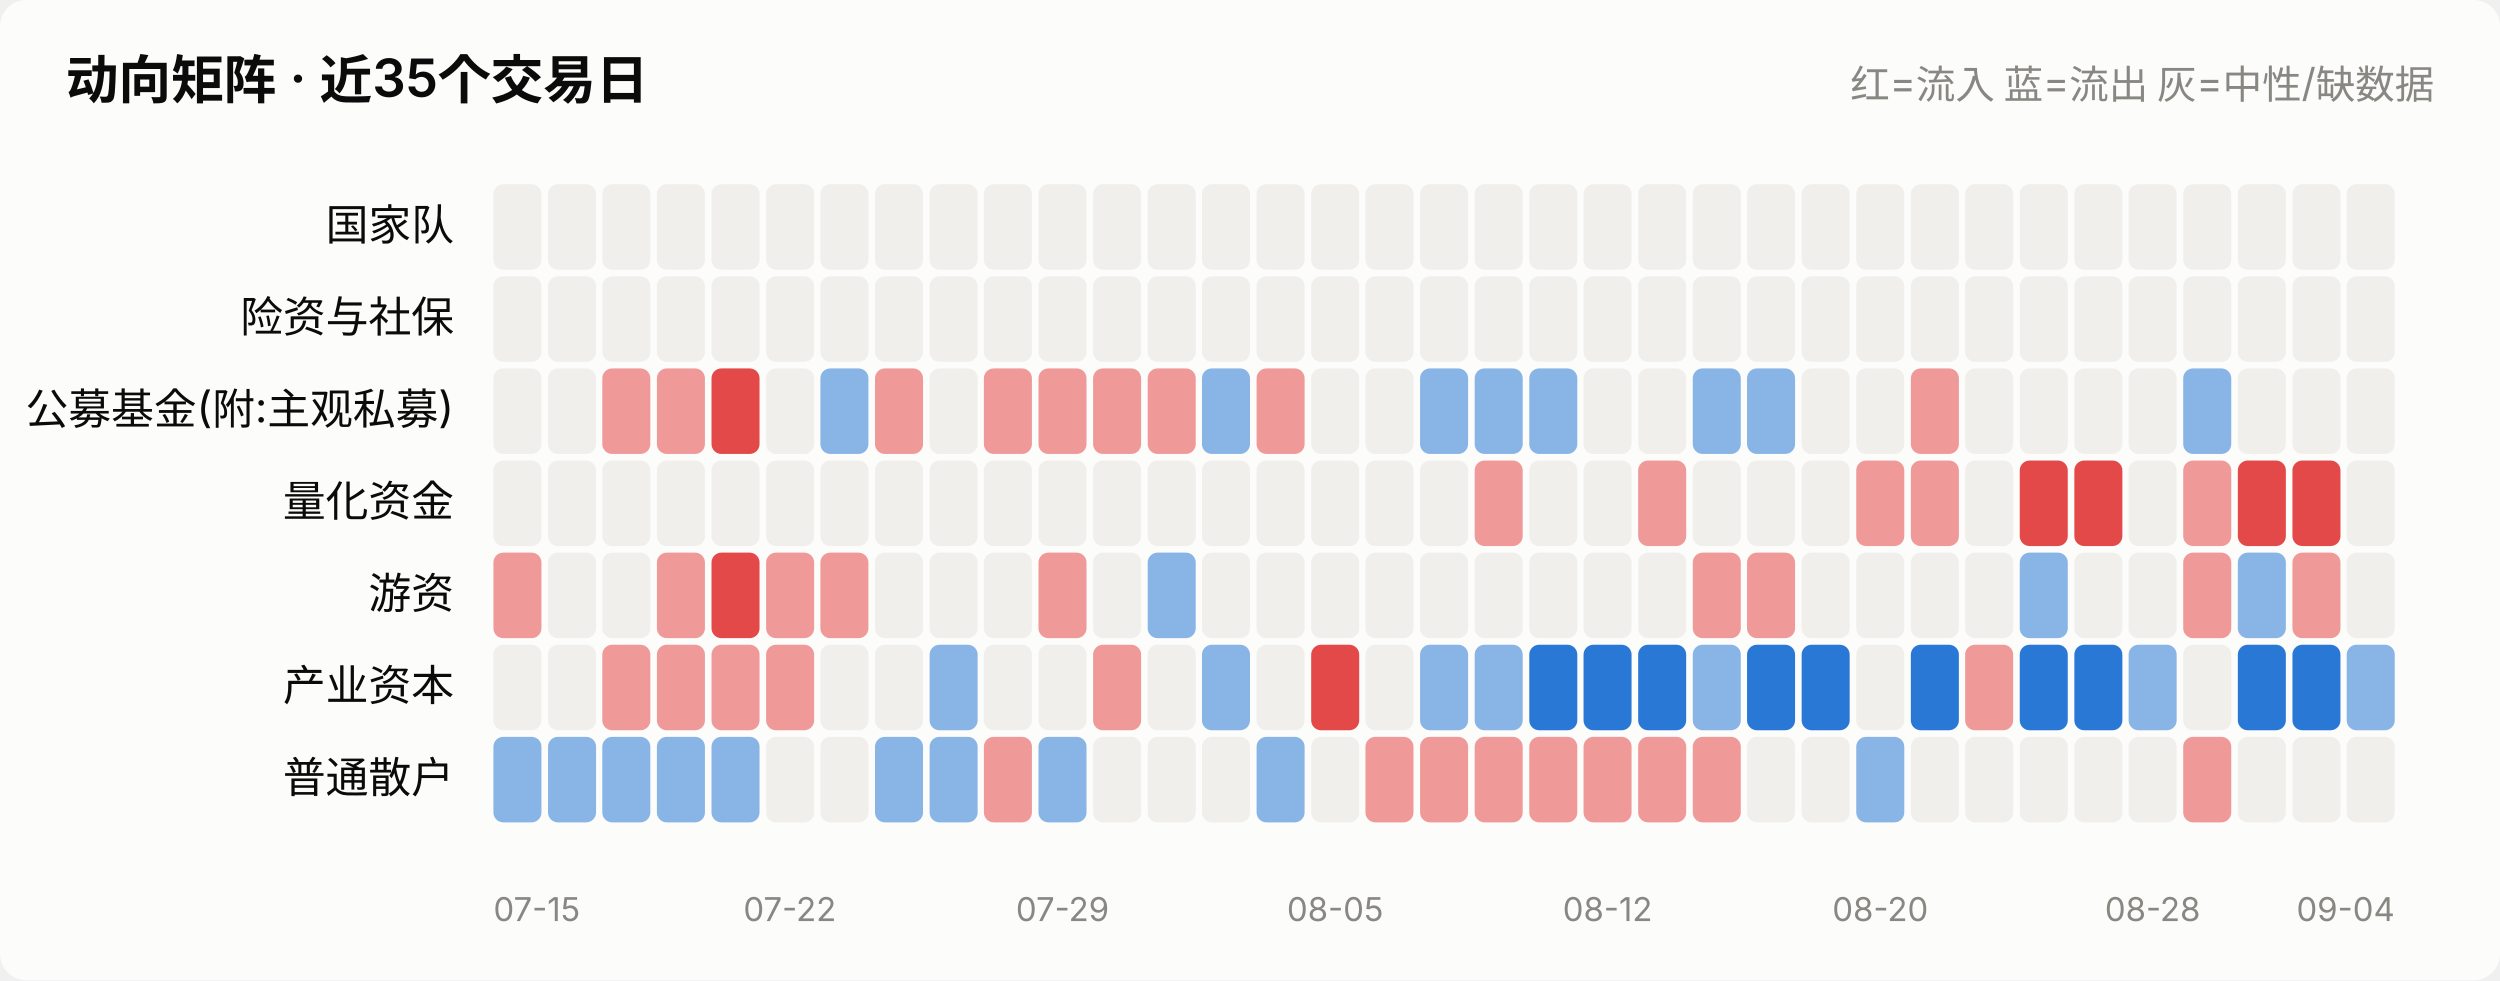
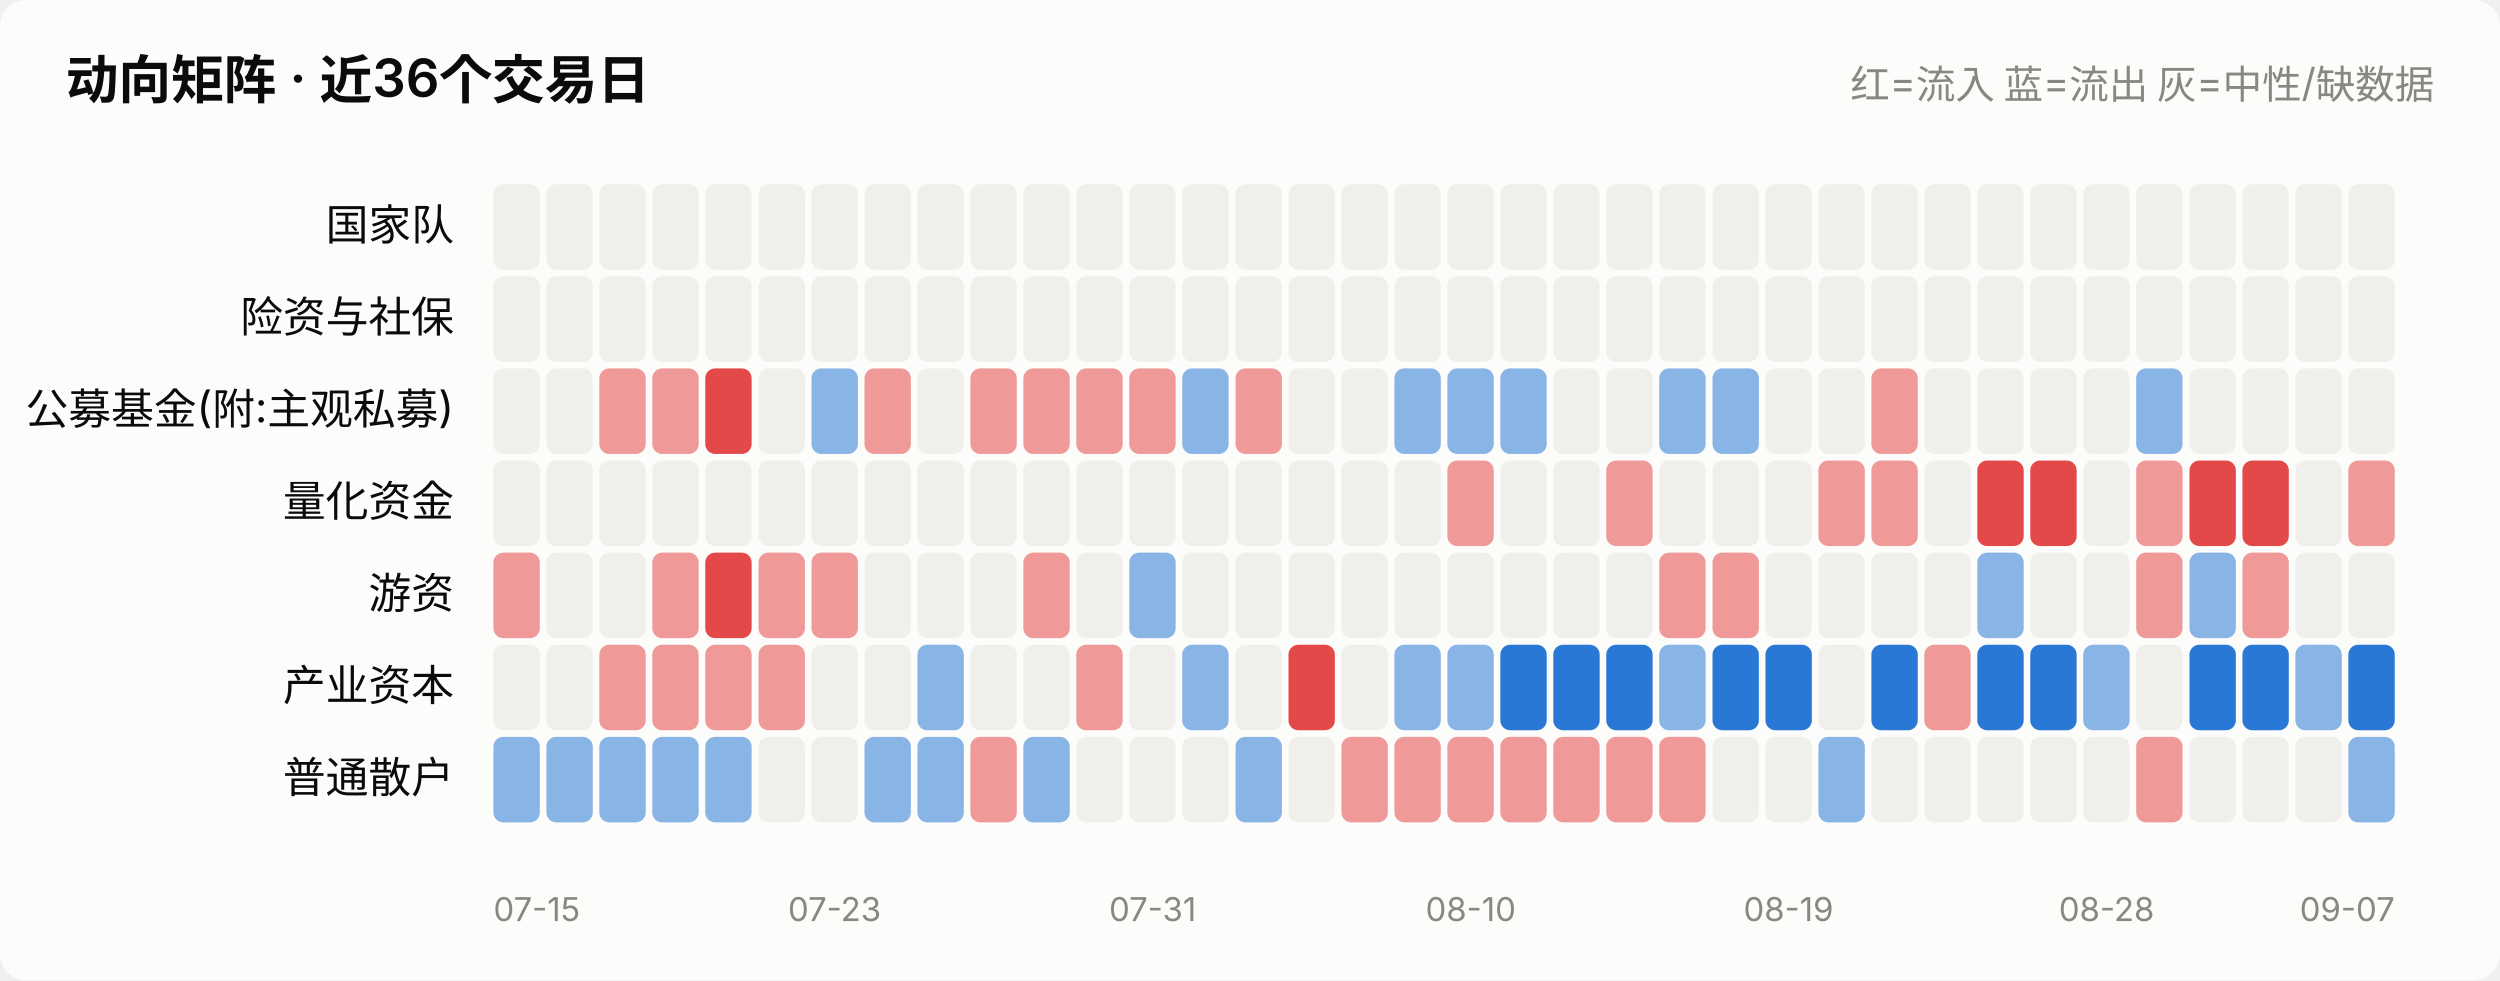
<svg xmlns="http://www.w3.org/2000/svg" viewBox="0 0 760 298" width="760" role="img">
  <style>
    text { font-family: system-ui, -apple-system, "Segoe UI", "PingFang SC",
           "Microsoft YaHei", sans-serif; fill: #0b0b0b; }
    .sec { fill: #52514e; } .mut { fill: #898781; }
    .grid { stroke: #e1e0d9; stroke-width: 1; }
    .axis { stroke: #c3c2b7; stroke-width: 1; }
    .inflow { fill: #e34948; } .outflow { fill: #2a78d6; }
    .neutral { fill: #f0efec; }
    .line { stroke: #2a78d6; stroke-width: 2; fill: none;
            stroke-linejoin: round; stroke-linecap: round; }
    .dot { fill: #2a78d6; stroke: #fcfcfb; stroke-width: 2; }
    .surface { fill: #fcfcfb; }
    @media (prefers-color-scheme: dark) {
      text { fill: #ffffff; }
      .sec { fill: #c3c2b7; } .mut { fill: #898781; }
      .grid { stroke: #2c2c2a; } .axis { stroke: #383835; }
      .inflow { fill: #e66767; } .outflow { fill: #3987e5; }
      .neutral { fill: #383835; }
      .line { stroke: #3987e5; }
      .dot { fill: #3987e5; stroke: #1a1a19; }
      .surface { fill: #1a1a19; }
    }
  </style>
  <rect x="0" y="0" width="760" height="298" class="surface" rx="8" />
-   <text x="20" y="30" font-size="16" font-weight="600">动向矩阵 · 近35个交易日</text>
+   <text x="20" y="30" font-size="16" font-weight="600">动向矩阵 · 近36个交易日</text>
  <text x="740" y="30" font-size="12" text-anchor="end" class="mut">红=流入 蓝=流出 灰=中性/缺数据</text>
  <text x="138" y="73.0" font-size="13" text-anchor="end">国家队</text>
-   <rect x="150.0" y="56" width="14.6" height="26" rx="3" class="neutral" opacity="1.0" />
-   <rect x="166.6" y="56" width="14.6" height="26" rx="3" class="neutral" opacity="1.0" />
-   <rect x="183.1" y="56" width="14.6" height="26" rx="3" class="neutral" opacity="1.0" />
-   <rect x="199.7" y="56" width="14.6" height="26" rx="3" class="neutral" opacity="1.0" />
-   <rect x="216.3" y="56" width="14.6" height="26" rx="3" class="neutral" opacity="1.0" />
-   <rect x="232.9" y="56" width="14.6" height="26" rx="3" class="neutral" opacity="1.0" />
-   <rect x="249.4" y="56" width="14.6" height="26" rx="3" class="neutral" opacity="1.0" />
-   <rect x="266.0" y="56" width="14.6" height="26" rx="3" class="neutral" opacity="1.0" />
-   <rect x="282.6" y="56" width="14.6" height="26" rx="3" class="neutral" opacity="1.0" />
-   <rect x="299.1" y="56" width="14.6" height="26" rx="3" class="neutral" opacity="1.0" />
-   <rect x="315.7" y="56" width="14.6" height="26" rx="3" class="neutral" opacity="1.0" />
-   <rect x="332.3" y="56" width="14.6" height="26" rx="3" class="neutral" opacity="1.0" />
-   <rect x="348.9" y="56" width="14.6" height="26" rx="3" class="neutral" opacity="1.0" />
-   <rect x="365.4" y="56" width="14.6" height="26" rx="3" class="neutral" opacity="1.0" />
-   <rect x="382.0" y="56" width="14.6" height="26" rx="3" class="neutral" opacity="1.0" />
-   <rect x="398.6" y="56" width="14.6" height="26" rx="3" class="neutral" opacity="1.0" />
-   <rect x="415.1" y="56" width="14.6" height="26" rx="3" class="neutral" opacity="1.0" />
-   <rect x="431.7" y="56" width="14.6" height="26" rx="3" class="neutral" opacity="1.0" />
-   <rect x="448.3" y="56" width="14.6" height="26" rx="3" class="neutral" opacity="1.0" />
-   <rect x="464.9" y="56" width="14.6" height="26" rx="3" class="neutral" opacity="1.0" />
-   <rect x="481.4" y="56" width="14.6" height="26" rx="3" class="neutral" opacity="1.0" />
-   <rect x="498.0" y="56" width="14.6" height="26" rx="3" class="neutral" opacity="1.0" />
-   <rect x="514.6" y="56" width="14.6" height="26" rx="3" class="neutral" opacity="1.0" />
-   <rect x="531.1" y="56" width="14.6" height="26" rx="3" class="neutral" opacity="1.0" />
-   <rect x="547.7" y="56" width="14.6" height="26" rx="3" class="neutral" opacity="1.0" />
-   <rect x="564.3" y="56" width="14.6" height="26" rx="3" class="neutral" opacity="1.0" />
-   <rect x="580.9" y="56" width="14.6" height="26" rx="3" class="neutral" opacity="1.0" />
-   <rect x="597.4" y="56" width="14.6" height="26" rx="3" class="neutral" opacity="1.0" />
-   <rect x="614.0" y="56" width="14.6" height="26" rx="3" class="neutral" opacity="1.0" />
-   <rect x="630.6" y="56" width="14.6" height="26" rx="3" class="neutral" opacity="1.0" />
-   <rect x="647.1" y="56" width="14.6" height="26" rx="3" class="neutral" opacity="1.0" />
-   <rect x="663.7" y="56" width="14.6" height="26" rx="3" class="neutral" opacity="1.0" />
-   <rect x="680.3" y="56" width="14.6" height="26" rx="3" class="neutral" opacity="1.0" />
-   <rect x="696.9" y="56" width="14.6" height="26" rx="3" class="neutral" opacity="1.0" />
-   <rect x="713.4" y="56" width="14.6" height="26" rx="3" class="neutral" opacity="1.0" />
+   <rect x="150.0" y="56" width="14.1" height="26" rx="3" class="neutral" opacity="1.0" />
+   <rect x="166.1" y="56" width="14.1" height="26" rx="3" class="neutral" opacity="1.0" />
+   <rect x="182.2" y="56" width="14.1" height="26" rx="3" class="neutral" opacity="1.0" />
+   <rect x="198.3" y="56" width="14.1" height="26" rx="3" class="neutral" opacity="1.0" />
+   <rect x="214.4" y="56" width="14.1" height="26" rx="3" class="neutral" opacity="1.0" />
+   <rect x="230.6" y="56" width="14.1" height="26" rx="3" class="neutral" opacity="1.0" />
+   <rect x="246.7" y="56" width="14.1" height="26" rx="3" class="neutral" opacity="1.0" />
+   <rect x="262.8" y="56" width="14.1" height="26" rx="3" class="neutral" opacity="1.0" />
+   <rect x="278.9" y="56" width="14.1" height="26" rx="3" class="neutral" opacity="1.0" />
+   <rect x="295.0" y="56" width="14.1" height="26" rx="3" class="neutral" opacity="1.0" />
+   <rect x="311.1" y="56" width="14.1" height="26" rx="3" class="neutral" opacity="1.0" />
+   <rect x="327.2" y="56" width="14.1" height="26" rx="3" class="neutral" opacity="1.0" />
+   <rect x="343.3" y="56" width="14.1" height="26" rx="3" class="neutral" opacity="1.0" />
+   <rect x="359.4" y="56" width="14.1" height="26" rx="3" class="neutral" opacity="1.0" />
+   <rect x="375.6" y="56" width="14.1" height="26" rx="3" class="neutral" opacity="1.0" />
+   <rect x="391.7" y="56" width="14.1" height="26" rx="3" class="neutral" opacity="1.0" />
+   <rect x="407.8" y="56" width="14.1" height="26" rx="3" class="neutral" opacity="1.0" />
+   <rect x="423.9" y="56" width="14.1" height="26" rx="3" class="neutral" opacity="1.0" />
+   <rect x="440.0" y="56" width="14.1" height="26" rx="3" class="neutral" opacity="1.0" />
+   <rect x="456.1" y="56" width="14.1" height="26" rx="3" class="neutral" opacity="1.0" />
+   <rect x="472.2" y="56" width="14.1" height="26" rx="3" class="neutral" opacity="1.0" />
+   <rect x="488.3" y="56" width="14.1" height="26" rx="3" class="neutral" opacity="1.0" />
+   <rect x="504.4" y="56" width="14.1" height="26" rx="3" class="neutral" opacity="1.0" />
+   <rect x="520.6" y="56" width="14.1" height="26" rx="3" class="neutral" opacity="1.0" />
+   <rect x="536.7" y="56" width="14.1" height="26" rx="3" class="neutral" opacity="1.0" />
+   <rect x="552.8" y="56" width="14.1" height="26" rx="3" class="neutral" opacity="1.0" />
+   <rect x="568.9" y="56" width="14.1" height="26" rx="3" class="neutral" opacity="1.0" />
+   <rect x="585.0" y="56" width="14.1" height="26" rx="3" class="neutral" opacity="1.0" />
+   <rect x="601.1" y="56" width="14.1" height="26" rx="3" class="neutral" opacity="1.0" />
+   <rect x="617.2" y="56" width="14.1" height="26" rx="3" class="neutral" opacity="1.0" />
+   <rect x="633.3" y="56" width="14.1" height="26" rx="3" class="neutral" opacity="1.0" />
+   <rect x="649.4" y="56" width="14.1" height="26" rx="3" class="neutral" opacity="1.0" />
+   <rect x="665.6" y="56" width="14.1" height="26" rx="3" class="neutral" opacity="1.0" />
+   <rect x="681.7" y="56" width="14.1" height="26" rx="3" class="neutral" opacity="1.0" />
+   <rect x="697.8" y="56" width="14.1" height="26" rx="3" class="neutral" opacity="1.0" />
+   <rect x="713.9" y="56" width="14.1" height="26" rx="3" class="neutral" opacity="1.0" />
  <text x="138" y="101.0" font-size="13" text-anchor="end">险资与社保</text>
-   <rect x="150.0" y="84" width="14.6" height="26" rx="3" class="neutral" opacity="1.0" />
-   <rect x="166.6" y="84" width="14.6" height="26" rx="3" class="neutral" opacity="1.0" />
-   <rect x="183.1" y="84" width="14.6" height="26" rx="3" class="neutral" opacity="1.0" />
-   <rect x="199.7" y="84" width="14.6" height="26" rx="3" class="neutral" opacity="1.0" />
-   <rect x="216.3" y="84" width="14.6" height="26" rx="3" class="neutral" opacity="1.0" />
-   <rect x="232.9" y="84" width="14.6" height="26" rx="3" class="neutral" opacity="1.0" />
-   <rect x="249.4" y="84" width="14.6" height="26" rx="3" class="neutral" opacity="1.0" />
-   <rect x="266.0" y="84" width="14.6" height="26" rx="3" class="neutral" opacity="1.0" />
-   <rect x="282.6" y="84" width="14.6" height="26" rx="3" class="neutral" opacity="1.0" />
-   <rect x="299.1" y="84" width="14.6" height="26" rx="3" class="neutral" opacity="1.0" />
-   <rect x="315.7" y="84" width="14.6" height="26" rx="3" class="neutral" opacity="1.0" />
-   <rect x="332.3" y="84" width="14.6" height="26" rx="3" class="neutral" opacity="1.0" />
-   <rect x="348.9" y="84" width="14.6" height="26" rx="3" class="neutral" opacity="1.0" />
-   <rect x="365.4" y="84" width="14.6" height="26" rx="3" class="neutral" opacity="1.0" />
-   <rect x="382.0" y="84" width="14.6" height="26" rx="3" class="neutral" opacity="1.0" />
-   <rect x="398.6" y="84" width="14.6" height="26" rx="3" class="neutral" opacity="1.0" />
-   <rect x="415.1" y="84" width="14.6" height="26" rx="3" class="neutral" opacity="1.0" />
-   <rect x="431.7" y="84" width="14.6" height="26" rx="3" class="neutral" opacity="1.0" />
-   <rect x="448.3" y="84" width="14.6" height="26" rx="3" class="neutral" opacity="1.0" />
-   <rect x="464.9" y="84" width="14.6" height="26" rx="3" class="neutral" opacity="1.0" />
-   <rect x="481.4" y="84" width="14.6" height="26" rx="3" class="neutral" opacity="1.0" />
-   <rect x="498.0" y="84" width="14.6" height="26" rx="3" class="neutral" opacity="1.0" />
-   <rect x="514.6" y="84" width="14.6" height="26" rx="3" class="neutral" opacity="1.0" />
-   <rect x="531.1" y="84" width="14.6" height="26" rx="3" class="neutral" opacity="1.0" />
-   <rect x="547.7" y="84" width="14.6" height="26" rx="3" class="neutral" opacity="1.0" />
-   <rect x="564.3" y="84" width="14.6" height="26" rx="3" class="neutral" opacity="1.0" />
-   <rect x="580.9" y="84" width="14.6" height="26" rx="3" class="neutral" opacity="1.0" />
-   <rect x="597.4" y="84" width="14.6" height="26" rx="3" class="neutral" opacity="1.0" />
-   <rect x="614.0" y="84" width="14.6" height="26" rx="3" class="neutral" opacity="1.0" />
-   <rect x="630.6" y="84" width="14.6" height="26" rx="3" class="neutral" opacity="1.0" />
-   <rect x="647.1" y="84" width="14.6" height="26" rx="3" class="neutral" opacity="1.0" />
-   <rect x="663.7" y="84" width="14.6" height="26" rx="3" class="neutral" opacity="1.0" />
-   <rect x="680.3" y="84" width="14.6" height="26" rx="3" class="neutral" opacity="1.0" />
-   <rect x="696.9" y="84" width="14.6" height="26" rx="3" class="neutral" opacity="1.0" />
-   <rect x="713.4" y="84" width="14.6" height="26" rx="3" class="neutral" opacity="1.0" />
+   <rect x="150.0" y="84" width="14.1" height="26" rx="3" class="neutral" opacity="1.0" />
+   <rect x="166.1" y="84" width="14.1" height="26" rx="3" class="neutral" opacity="1.0" />
+   <rect x="182.2" y="84" width="14.1" height="26" rx="3" class="neutral" opacity="1.0" />
+   <rect x="198.3" y="84" width="14.1" height="26" rx="3" class="neutral" opacity="1.0" />
+   <rect x="214.4" y="84" width="14.1" height="26" rx="3" class="neutral" opacity="1.0" />
+   <rect x="230.6" y="84" width="14.1" height="26" rx="3" class="neutral" opacity="1.0" />
+   <rect x="246.7" y="84" width="14.1" height="26" rx="3" class="neutral" opacity="1.0" />
+   <rect x="262.8" y="84" width="14.1" height="26" rx="3" class="neutral" opacity="1.0" />
+   <rect x="278.9" y="84" width="14.1" height="26" rx="3" class="neutral" opacity="1.0" />
+   <rect x="295.0" y="84" width="14.1" height="26" rx="3" class="neutral" opacity="1.0" />
+   <rect x="311.1" y="84" width="14.1" height="26" rx="3" class="neutral" opacity="1.0" />
+   <rect x="327.2" y="84" width="14.1" height="26" rx="3" class="neutral" opacity="1.0" />
+   <rect x="343.3" y="84" width="14.1" height="26" rx="3" class="neutral" opacity="1.0" />
+   <rect x="359.4" y="84" width="14.1" height="26" rx="3" class="neutral" opacity="1.0" />
+   <rect x="375.6" y="84" width="14.1" height="26" rx="3" class="neutral" opacity="1.0" />
+   <rect x="391.7" y="84" width="14.1" height="26" rx="3" class="neutral" opacity="1.0" />
+   <rect x="407.8" y="84" width="14.1" height="26" rx="3" class="neutral" opacity="1.0" />
+   <rect x="423.9" y="84" width="14.1" height="26" rx="3" class="neutral" opacity="1.0" />
+   <rect x="440.0" y="84" width="14.1" height="26" rx="3" class="neutral" opacity="1.0" />
+   <rect x="456.1" y="84" width="14.1" height="26" rx="3" class="neutral" opacity="1.0" />
+   <rect x="472.2" y="84" width="14.1" height="26" rx="3" class="neutral" opacity="1.0" />
+   <rect x="488.3" y="84" width="14.1" height="26" rx="3" class="neutral" opacity="1.0" />
+   <rect x="504.4" y="84" width="14.1" height="26" rx="3" class="neutral" opacity="1.0" />
+   <rect x="520.6" y="84" width="14.1" height="26" rx="3" class="neutral" opacity="1.0" />
+   <rect x="536.7" y="84" width="14.1" height="26" rx="3" class="neutral" opacity="1.0" />
+   <rect x="552.8" y="84" width="14.1" height="26" rx="3" class="neutral" opacity="1.0" />
+   <rect x="568.9" y="84" width="14.1" height="26" rx="3" class="neutral" opacity="1.0" />
+   <rect x="585.0" y="84" width="14.1" height="26" rx="3" class="neutral" opacity="1.0" />
+   <rect x="601.1" y="84" width="14.1" height="26" rx="3" class="neutral" opacity="1.0" />
+   <rect x="617.2" y="84" width="14.1" height="26" rx="3" class="neutral" opacity="1.0" />
+   <rect x="633.3" y="84" width="14.1" height="26" rx="3" class="neutral" opacity="1.0" />
+   <rect x="649.4" y="84" width="14.1" height="26" rx="3" class="neutral" opacity="1.0" />
+   <rect x="665.6" y="84" width="14.1" height="26" rx="3" class="neutral" opacity="1.0" />
+   <rect x="681.7" y="84" width="14.1" height="26" rx="3" class="neutral" opacity="1.0" />
+   <rect x="697.8" y="84" width="14.1" height="26" rx="3" class="neutral" opacity="1.0" />
+   <rect x="713.9" y="84" width="14.1" height="26" rx="3" class="neutral" opacity="1.0" />
  <text x="138" y="129.0" font-size="13" text-anchor="end">公募基金(附:主观私募)</text>
-   <rect x="150.0" y="112" width="14.6" height="26" rx="3" class="neutral" opacity="1.0" />
-   <rect x="166.6" y="112" width="14.6" height="26" rx="3" class="neutral" opacity="1.0" />
-   <rect x="183.1" y="112" width="14.6" height="26" rx="3" class="inflow" opacity="0.55" />
-   <rect x="199.7" y="112" width="14.6" height="26" rx="3" class="inflow" opacity="0.55" />
-   <rect x="216.3" y="112" width="14.6" height="26" rx="3" class="inflow" opacity="1.0" />
-   <rect x="232.9" y="112" width="14.6" height="26" rx="3" class="neutral" opacity="1.0" />
-   <rect x="249.4" y="112" width="14.6" height="26" rx="3" class="outflow" opacity="0.55" />
-   <rect x="266.0" y="112" width="14.6" height="26" rx="3" class="inflow" opacity="0.55" />
-   <rect x="282.6" y="112" width="14.6" height="26" rx="3" class="neutral" opacity="1.0" />
-   <rect x="299.1" y="112" width="14.6" height="26" rx="3" class="inflow" opacity="0.55" />
-   <rect x="315.7" y="112" width="14.6" height="26" rx="3" class="inflow" opacity="0.55" />
-   <rect x="332.3" y="112" width="14.6" height="26" rx="3" class="inflow" opacity="0.55" />
-   <rect x="348.9" y="112" width="14.6" height="26" rx="3" class="inflow" opacity="0.55" />
-   <rect x="365.4" y="112" width="14.6" height="26" rx="3" class="outflow" opacity="0.55" />
-   <rect x="382.0" y="112" width="14.6" height="26" rx="3" class="inflow" opacity="0.55" />
-   <rect x="398.6" y="112" width="14.6" height="26" rx="3" class="neutral" opacity="1.0" />
-   <rect x="415.1" y="112" width="14.6" height="26" rx="3" class="neutral" opacity="1.0" />
-   <rect x="431.7" y="112" width="14.6" height="26" rx="3" class="outflow" opacity="0.55" />
-   <rect x="448.3" y="112" width="14.6" height="26" rx="3" class="outflow" opacity="0.55" />
-   <rect x="464.9" y="112" width="14.6" height="26" rx="3" class="outflow" opacity="0.55" />
-   <rect x="481.4" y="112" width="14.6" height="26" rx="3" class="neutral" opacity="1.0" />
-   <rect x="498.0" y="112" width="14.6" height="26" rx="3" class="neutral" opacity="1.0" />
-   <rect x="514.6" y="112" width="14.6" height="26" rx="3" class="outflow" opacity="0.55" />
-   <rect x="531.1" y="112" width="14.6" height="26" rx="3" class="outflow" opacity="0.55" />
-   <rect x="547.7" y="112" width="14.6" height="26" rx="3" class="neutral" opacity="1.0" />
-   <rect x="564.3" y="112" width="14.6" height="26" rx="3" class="neutral" opacity="1.0" />
-   <rect x="580.9" y="112" width="14.6" height="26" rx="3" class="inflow" opacity="0.55" />
-   <rect x="597.4" y="112" width="14.6" height="26" rx="3" class="neutral" opacity="1.0" />
-   <rect x="614.0" y="112" width="14.6" height="26" rx="3" class="neutral" opacity="1.0" />
-   <rect x="630.6" y="112" width="14.6" height="26" rx="3" class="neutral" opacity="1.0" />
-   <rect x="647.1" y="112" width="14.6" height="26" rx="3" class="neutral" opacity="1.0" />
-   <rect x="663.7" y="112" width="14.6" height="26" rx="3" class="outflow" opacity="0.55" />
-   <rect x="680.3" y="112" width="14.6" height="26" rx="3" class="neutral" opacity="1.0" />
-   <rect x="696.9" y="112" width="14.6" height="26" rx="3" class="neutral" opacity="1.0" />
-   <rect x="713.4" y="112" width="14.6" height="26" rx="3" class="neutral" opacity="1.0" />
+   <rect x="150.0" y="112" width="14.1" height="26" rx="3" class="neutral" opacity="1.0" />
+   <rect x="166.1" y="112" width="14.1" height="26" rx="3" class="neutral" opacity="1.0" />
+   <rect x="182.2" y="112" width="14.1" height="26" rx="3" class="inflow" opacity="0.55" />
+   <rect x="198.3" y="112" width="14.1" height="26" rx="3" class="inflow" opacity="0.55" />
+   <rect x="214.4" y="112" width="14.1" height="26" rx="3" class="inflow" opacity="1.0" />
+   <rect x="230.6" y="112" width="14.1" height="26" rx="3" class="neutral" opacity="1.0" />
+   <rect x="246.7" y="112" width="14.1" height="26" rx="3" class="outflow" opacity="0.55" />
+   <rect x="262.8" y="112" width="14.1" height="26" rx="3" class="inflow" opacity="0.55" />
+   <rect x="278.9" y="112" width="14.1" height="26" rx="3" class="neutral" opacity="1.0" />
+   <rect x="295.0" y="112" width="14.1" height="26" rx="3" class="inflow" opacity="0.55" />
+   <rect x="311.1" y="112" width="14.1" height="26" rx="3" class="inflow" opacity="0.55" />
+   <rect x="327.2" y="112" width="14.1" height="26" rx="3" class="inflow" opacity="0.55" />
+   <rect x="343.3" y="112" width="14.1" height="26" rx="3" class="inflow" opacity="0.55" />
+   <rect x="359.4" y="112" width="14.1" height="26" rx="3" class="outflow" opacity="0.55" />
+   <rect x="375.6" y="112" width="14.1" height="26" rx="3" class="inflow" opacity="0.55" />
+   <rect x="391.7" y="112" width="14.1" height="26" rx="3" class="neutral" opacity="1.0" />
+   <rect x="407.8" y="112" width="14.1" height="26" rx="3" class="neutral" opacity="1.0" />
+   <rect x="423.9" y="112" width="14.1" height="26" rx="3" class="outflow" opacity="0.55" />
+   <rect x="440.0" y="112" width="14.1" height="26" rx="3" class="outflow" opacity="0.55" />
+   <rect x="456.1" y="112" width="14.1" height="26" rx="3" class="outflow" opacity="0.55" />
+   <rect x="472.2" y="112" width="14.1" height="26" rx="3" class="neutral" opacity="1.0" />
+   <rect x="488.3" y="112" width="14.1" height="26" rx="3" class="neutral" opacity="1.0" />
+   <rect x="504.4" y="112" width="14.1" height="26" rx="3" class="outflow" opacity="0.55" />
+   <rect x="520.6" y="112" width="14.1" height="26" rx="3" class="outflow" opacity="0.55" />
+   <rect x="536.7" y="112" width="14.1" height="26" rx="3" class="neutral" opacity="1.0" />
+   <rect x="552.8" y="112" width="14.1" height="26" rx="3" class="neutral" opacity="1.0" />
+   <rect x="568.9" y="112" width="14.1" height="26" rx="3" class="inflow" opacity="0.55" />
+   <rect x="585.0" y="112" width="14.1" height="26" rx="3" class="neutral" opacity="1.0" />
+   <rect x="601.1" y="112" width="14.1" height="26" rx="3" class="neutral" opacity="1.0" />
+   <rect x="617.2" y="112" width="14.1" height="26" rx="3" class="neutral" opacity="1.0" />
+   <rect x="633.3" y="112" width="14.1" height="26" rx="3" class="neutral" opacity="1.0" />
+   <rect x="649.4" y="112" width="14.1" height="26" rx="3" class="outflow" opacity="0.55" />
+   <rect x="665.6" y="112" width="14.1" height="26" rx="3" class="neutral" opacity="1.0" />
+   <rect x="681.7" y="112" width="14.1" height="26" rx="3" class="neutral" opacity="1.0" />
+   <rect x="697.8" y="112" width="14.1" height="26" rx="3" class="neutral" opacity="1.0" />
+   <rect x="713.9" y="112" width="14.1" height="26" rx="3" class="neutral" opacity="1.0" />
  <text x="138" y="157.0" font-size="13" text-anchor="end">量化资金</text>
-   <rect x="150.0" y="140" width="14.6" height="26" rx="3" class="neutral" opacity="1.0" />
-   <rect x="166.6" y="140" width="14.6" height="26" rx="3" class="neutral" opacity="1.0" />
-   <rect x="183.1" y="140" width="14.6" height="26" rx="3" class="neutral" opacity="1.0" />
-   <rect x="199.7" y="140" width="14.6" height="26" rx="3" class="neutral" opacity="1.0" />
-   <rect x="216.3" y="140" width="14.6" height="26" rx="3" class="neutral" opacity="1.0" />
-   <rect x="232.9" y="140" width="14.6" height="26" rx="3" class="neutral" opacity="1.0" />
-   <rect x="249.4" y="140" width="14.6" height="26" rx="3" class="neutral" opacity="1.0" />
-   <rect x="266.0" y="140" width="14.6" height="26" rx="3" class="neutral" opacity="1.0" />
-   <rect x="282.6" y="140" width="14.6" height="26" rx="3" class="neutral" opacity="1.0" />
-   <rect x="299.1" y="140" width="14.6" height="26" rx="3" class="neutral" opacity="1.0" />
-   <rect x="315.7" y="140" width="14.6" height="26" rx="3" class="neutral" opacity="1.0" />
-   <rect x="332.3" y="140" width="14.6" height="26" rx="3" class="neutral" opacity="1.0" />
-   <rect x="348.9" y="140" width="14.6" height="26" rx="3" class="neutral" opacity="1.0" />
-   <rect x="365.4" y="140" width="14.6" height="26" rx="3" class="neutral" opacity="1.0" />
-   <rect x="382.0" y="140" width="14.6" height="26" rx="3" class="neutral" opacity="1.0" />
-   <rect x="398.6" y="140" width="14.6" height="26" rx="3" class="neutral" opacity="1.0" />
-   <rect x="415.1" y="140" width="14.6" height="26" rx="3" class="neutral" opacity="1.0" />
-   <rect x="431.7" y="140" width="14.6" height="26" rx="3" class="neutral" opacity="1.0" />
-   <rect x="448.3" y="140" width="14.6" height="26" rx="3" class="inflow" opacity="0.55" />
-   <rect x="464.9" y="140" width="14.6" height="26" rx="3" class="neutral" opacity="1.0" />
-   <rect x="481.4" y="140" width="14.6" height="26" rx="3" class="neutral" opacity="1.0" />
-   <rect x="498.0" y="140" width="14.6" height="26" rx="3" class="inflow" opacity="0.55" />
-   <rect x="514.6" y="140" width="14.6" height="26" rx="3" class="neutral" opacity="1.0" />
-   <rect x="531.1" y="140" width="14.6" height="26" rx="3" class="neutral" opacity="1.0" />
-   <rect x="547.7" y="140" width="14.6" height="26" rx="3" class="neutral" opacity="1.0" />
-   <rect x="564.3" y="140" width="14.6" height="26" rx="3" class="inflow" opacity="0.55" />
-   <rect x="580.9" y="140" width="14.6" height="26" rx="3" class="inflow" opacity="0.55" />
-   <rect x="597.4" y="140" width="14.6" height="26" rx="3" class="neutral" opacity="1.0" />
-   <rect x="614.0" y="140" width="14.6" height="26" rx="3" class="inflow" opacity="1.0" />
-   <rect x="630.6" y="140" width="14.6" height="26" rx="3" class="inflow" opacity="1.0" />
-   <rect x="647.1" y="140" width="14.6" height="26" rx="3" class="neutral" opacity="1.0" />
-   <rect x="663.7" y="140" width="14.6" height="26" rx="3" class="inflow" opacity="0.55" />
-   <rect x="680.3" y="140" width="14.6" height="26" rx="3" class="inflow" opacity="1.0" />
-   <rect x="696.9" y="140" width="14.6" height="26" rx="3" class="inflow" opacity="1.0" />
-   <rect x="713.4" y="140" width="14.6" height="26" rx="3" class="neutral" opacity="1.0" />
+   <rect x="150.0" y="140" width="14.1" height="26" rx="3" class="neutral" opacity="1.0" />
+   <rect x="166.1" y="140" width="14.1" height="26" rx="3" class="neutral" opacity="1.0" />
+   <rect x="182.2" y="140" width="14.1" height="26" rx="3" class="neutral" opacity="1.0" />
+   <rect x="198.3" y="140" width="14.1" height="26" rx="3" class="neutral" opacity="1.0" />
+   <rect x="214.4" y="140" width="14.1" height="26" rx="3" class="neutral" opacity="1.0" />
+   <rect x="230.6" y="140" width="14.1" height="26" rx="3" class="neutral" opacity="1.0" />
+   <rect x="246.7" y="140" width="14.1" height="26" rx="3" class="neutral" opacity="1.0" />
+   <rect x="262.8" y="140" width="14.1" height="26" rx="3" class="neutral" opacity="1.0" />
+   <rect x="278.9" y="140" width="14.1" height="26" rx="3" class="neutral" opacity="1.0" />
+   <rect x="295.0" y="140" width="14.1" height="26" rx="3" class="neutral" opacity="1.0" />
+   <rect x="311.1" y="140" width="14.1" height="26" rx="3" class="neutral" opacity="1.0" />
+   <rect x="327.2" y="140" width="14.1" height="26" rx="3" class="neutral" opacity="1.0" />
+   <rect x="343.3" y="140" width="14.1" height="26" rx="3" class="neutral" opacity="1.0" />
+   <rect x="359.4" y="140" width="14.1" height="26" rx="3" class="neutral" opacity="1.0" />
+   <rect x="375.6" y="140" width="14.1" height="26" rx="3" class="neutral" opacity="1.0" />
+   <rect x="391.7" y="140" width="14.1" height="26" rx="3" class="neutral" opacity="1.0" />
+   <rect x="407.8" y="140" width="14.1" height="26" rx="3" class="neutral" opacity="1.0" />
+   <rect x="423.9" y="140" width="14.1" height="26" rx="3" class="neutral" opacity="1.0" />
+   <rect x="440.0" y="140" width="14.1" height="26" rx="3" class="inflow" opacity="0.55" />
+   <rect x="456.1" y="140" width="14.1" height="26" rx="3" class="neutral" opacity="1.0" />
+   <rect x="472.2" y="140" width="14.1" height="26" rx="3" class="neutral" opacity="1.0" />
+   <rect x="488.3" y="140" width="14.1" height="26" rx="3" class="inflow" opacity="0.55" />
+   <rect x="504.4" y="140" width="14.1" height="26" rx="3" class="neutral" opacity="1.0" />
+   <rect x="520.6" y="140" width="14.1" height="26" rx="3" class="neutral" opacity="1.0" />
+   <rect x="536.7" y="140" width="14.1" height="26" rx="3" class="neutral" opacity="1.0" />
+   <rect x="552.8" y="140" width="14.1" height="26" rx="3" class="inflow" opacity="0.55" />
+   <rect x="568.9" y="140" width="14.1" height="26" rx="3" class="inflow" opacity="0.55" />
+   <rect x="585.0" y="140" width="14.1" height="26" rx="3" class="neutral" opacity="1.0" />
+   <rect x="601.1" y="140" width="14.1" height="26" rx="3" class="inflow" opacity="1.0" />
+   <rect x="617.2" y="140" width="14.1" height="26" rx="3" class="inflow" opacity="1.0" />
+   <rect x="633.3" y="140" width="14.1" height="26" rx="3" class="neutral" opacity="1.0" />
+   <rect x="649.4" y="140" width="14.1" height="26" rx="3" class="inflow" opacity="0.55" />
+   <rect x="665.6" y="140" width="14.1" height="26" rx="3" class="inflow" opacity="1.0" />
+   <rect x="681.7" y="140" width="14.1" height="26" rx="3" class="inflow" opacity="1.0" />
+   <rect x="697.8" y="140" width="14.1" height="26" rx="3" class="neutral" opacity="1.0" />
+   <rect x="713.9" y="140" width="14.1" height="26" rx="3" class="inflow" opacity="0.55" />
  <text x="138" y="185.0" font-size="13" text-anchor="end">游资</text>
-   <rect x="150.0" y="168" width="14.6" height="26" rx="3" class="inflow" opacity="0.55" />
-   <rect x="166.6" y="168" width="14.6" height="26" rx="3" class="neutral" opacity="1.0" />
-   <rect x="183.1" y="168" width="14.6" height="26" rx="3" class="neutral" opacity="1.0" />
-   <rect x="199.7" y="168" width="14.6" height="26" rx="3" class="inflow" opacity="0.55" />
-   <rect x="216.3" y="168" width="14.6" height="26" rx="3" class="inflow" opacity="1.0" />
-   <rect x="232.9" y="168" width="14.6" height="26" rx="3" class="inflow" opacity="0.55" />
-   <rect x="249.4" y="168" width="14.6" height="26" rx="3" class="inflow" opacity="0.55" />
-   <rect x="266.0" y="168" width="14.6" height="26" rx="3" class="neutral" opacity="1.0" />
-   <rect x="282.6" y="168" width="14.6" height="26" rx="3" class="neutral" opacity="1.0" />
-   <rect x="299.1" y="168" width="14.6" height="26" rx="3" class="neutral" opacity="1.0" />
-   <rect x="315.7" y="168" width="14.6" height="26" rx="3" class="inflow" opacity="0.55" />
-   <rect x="332.3" y="168" width="14.6" height="26" rx="3" class="neutral" opacity="1.0" />
-   <rect x="348.9" y="168" width="14.6" height="26" rx="3" class="outflow" opacity="0.55" />
-   <rect x="365.4" y="168" width="14.6" height="26" rx="3" class="neutral" opacity="1.0" />
-   <rect x="382.0" y="168" width="14.6" height="26" rx="3" class="neutral" opacity="1.0" />
-   <rect x="398.6" y="168" width="14.6" height="26" rx="3" class="neutral" opacity="1.0" />
-   <rect x="415.1" y="168" width="14.6" height="26" rx="3" class="neutral" opacity="1.0" />
-   <rect x="431.7" y="168" width="14.6" height="26" rx="3" class="neutral" opacity="1.0" />
-   <rect x="448.3" y="168" width="14.6" height="26" rx="3" class="neutral" opacity="1.0" />
-   <rect x="464.9" y="168" width="14.6" height="26" rx="3" class="neutral" opacity="1.0" />
-   <rect x="481.4" y="168" width="14.6" height="26" rx="3" class="neutral" opacity="1.0" />
-   <rect x="498.0" y="168" width="14.6" height="26" rx="3" class="neutral" opacity="1.0" />
-   <rect x="514.6" y="168" width="14.6" height="26" rx="3" class="inflow" opacity="0.55" />
-   <rect x="531.1" y="168" width="14.6" height="26" rx="3" class="inflow" opacity="0.55" />
-   <rect x="547.7" y="168" width="14.6" height="26" rx="3" class="neutral" opacity="1.0" />
-   <rect x="564.3" y="168" width="14.6" height="26" rx="3" class="neutral" opacity="1.0" />
-   <rect x="580.9" y="168" width="14.6" height="26" rx="3" class="neutral" opacity="1.0" />
-   <rect x="597.4" y="168" width="14.6" height="26" rx="3" class="neutral" opacity="1.0" />
-   <rect x="614.0" y="168" width="14.6" height="26" rx="3" class="outflow" opacity="0.55" />
-   <rect x="630.6" y="168" width="14.6" height="26" rx="3" class="neutral" opacity="1.0" />
-   <rect x="647.1" y="168" width="14.6" height="26" rx="3" class="neutral" opacity="1.0" />
-   <rect x="663.7" y="168" width="14.6" height="26" rx="3" class="inflow" opacity="0.55" />
-   <rect x="680.3" y="168" width="14.6" height="26" rx="3" class="outflow" opacity="0.55" />
-   <rect x="696.9" y="168" width="14.6" height="26" rx="3" class="inflow" opacity="0.55" />
-   <rect x="713.4" y="168" width="14.6" height="26" rx="3" class="neutral" opacity="1.0" />
+   <rect x="150.0" y="168" width="14.1" height="26" rx="3" class="inflow" opacity="0.55" />
+   <rect x="166.1" y="168" width="14.1" height="26" rx="3" class="neutral" opacity="1.0" />
+   <rect x="182.2" y="168" width="14.1" height="26" rx="3" class="neutral" opacity="1.0" />
+   <rect x="198.3" y="168" width="14.1" height="26" rx="3" class="inflow" opacity="0.55" />
+   <rect x="214.4" y="168" width="14.1" height="26" rx="3" class="inflow" opacity="1.0" />
+   <rect x="230.6" y="168" width="14.1" height="26" rx="3" class="inflow" opacity="0.55" />
+   <rect x="246.7" y="168" width="14.1" height="26" rx="3" class="inflow" opacity="0.55" />
+   <rect x="262.8" y="168" width="14.1" height="26" rx="3" class="neutral" opacity="1.0" />
+   <rect x="278.9" y="168" width="14.1" height="26" rx="3" class="neutral" opacity="1.0" />
+   <rect x="295.0" y="168" width="14.1" height="26" rx="3" class="neutral" opacity="1.0" />
+   <rect x="311.1" y="168" width="14.1" height="26" rx="3" class="inflow" opacity="0.55" />
+   <rect x="327.2" y="168" width="14.1" height="26" rx="3" class="neutral" opacity="1.0" />
+   <rect x="343.3" y="168" width="14.1" height="26" rx="3" class="outflow" opacity="0.55" />
+   <rect x="359.4" y="168" width="14.1" height="26" rx="3" class="neutral" opacity="1.0" />
+   <rect x="375.6" y="168" width="14.1" height="26" rx="3" class="neutral" opacity="1.0" />
+   <rect x="391.7" y="168" width="14.1" height="26" rx="3" class="neutral" opacity="1.0" />
+   <rect x="407.8" y="168" width="14.1" height="26" rx="3" class="neutral" opacity="1.0" />
+   <rect x="423.9" y="168" width="14.1" height="26" rx="3" class="neutral" opacity="1.0" />
+   <rect x="440.0" y="168" width="14.1" height="26" rx="3" class="neutral" opacity="1.0" />
+   <rect x="456.1" y="168" width="14.1" height="26" rx="3" class="neutral" opacity="1.0" />
+   <rect x="472.2" y="168" width="14.1" height="26" rx="3" class="neutral" opacity="1.0" />
+   <rect x="488.3" y="168" width="14.1" height="26" rx="3" class="neutral" opacity="1.0" />
+   <rect x="504.4" y="168" width="14.1" height="26" rx="3" class="inflow" opacity="0.55" />
+   <rect x="520.6" y="168" width="14.1" height="26" rx="3" class="inflow" opacity="0.55" />
+   <rect x="536.7" y="168" width="14.1" height="26" rx="3" class="neutral" opacity="1.0" />
+   <rect x="552.8" y="168" width="14.1" height="26" rx="3" class="neutral" opacity="1.0" />
+   <rect x="568.9" y="168" width="14.1" height="26" rx="3" class="neutral" opacity="1.0" />
+   <rect x="585.0" y="168" width="14.1" height="26" rx="3" class="neutral" opacity="1.0" />
+   <rect x="601.1" y="168" width="14.1" height="26" rx="3" class="outflow" opacity="0.55" />
+   <rect x="617.2" y="168" width="14.1" height="26" rx="3" class="neutral" opacity="1.0" />
+   <rect x="633.3" y="168" width="14.1" height="26" rx="3" class="neutral" opacity="1.0" />
+   <rect x="649.4" y="168" width="14.1" height="26" rx="3" class="inflow" opacity="0.55" />
+   <rect x="665.6" y="168" width="14.1" height="26" rx="3" class="outflow" opacity="0.55" />
+   <rect x="681.7" y="168" width="14.1" height="26" rx="3" class="inflow" opacity="0.55" />
+   <rect x="697.8" y="168" width="14.1" height="26" rx="3" class="neutral" opacity="1.0" />
+   <rect x="713.9" y="168" width="14.1" height="26" rx="3" class="neutral" opacity="1.0" />
  <text x="138" y="213.0" font-size="13" text-anchor="end">产业资本</text>
-   <rect x="150.0" y="196" width="14.6" height="26" rx="3" class="neutral" opacity="1.0" />
-   <rect x="166.6" y="196" width="14.6" height="26" rx="3" class="neutral" opacity="1.0" />
-   <rect x="183.1" y="196" width="14.6" height="26" rx="3" class="inflow" opacity="0.55" />
-   <rect x="199.7" y="196" width="14.6" height="26" rx="3" class="inflow" opacity="0.55" />
-   <rect x="216.3" y="196" width="14.6" height="26" rx="3" class="inflow" opacity="0.55" />
-   <rect x="232.9" y="196" width="14.6" height="26" rx="3" class="inflow" opacity="0.55" />
-   <rect x="249.4" y="196" width="14.6" height="26" rx="3" class="neutral" opacity="1.0" />
-   <rect x="266.0" y="196" width="14.6" height="26" rx="3" class="neutral" opacity="1.0" />
-   <rect x="282.6" y="196" width="14.6" height="26" rx="3" class="outflow" opacity="0.55" />
-   <rect x="299.1" y="196" width="14.6" height="26" rx="3" class="neutral" opacity="1.0" />
-   <rect x="315.7" y="196" width="14.6" height="26" rx="3" class="neutral" opacity="1.0" />
-   <rect x="332.3" y="196" width="14.6" height="26" rx="3" class="inflow" opacity="0.55" />
-   <rect x="348.9" y="196" width="14.6" height="26" rx="3" class="neutral" opacity="1.0" />
-   <rect x="365.4" y="196" width="14.6" height="26" rx="3" class="outflow" opacity="0.55" />
-   <rect x="382.0" y="196" width="14.6" height="26" rx="3" class="neutral" opacity="1.0" />
-   <rect x="398.6" y="196" width="14.6" height="26" rx="3" class="inflow" opacity="1.0" />
-   <rect x="415.1" y="196" width="14.6" height="26" rx="3" class="neutral" opacity="1.0" />
-   <rect x="431.7" y="196" width="14.6" height="26" rx="3" class="outflow" opacity="0.55" />
-   <rect x="448.3" y="196" width="14.6" height="26" rx="3" class="outflow" opacity="0.55" />
-   <rect x="464.9" y="196" width="14.6" height="26" rx="3" class="outflow" opacity="1.0" />
-   <rect x="481.4" y="196" width="14.6" height="26" rx="3" class="outflow" opacity="1.0" />
-   <rect x="498.0" y="196" width="14.6" height="26" rx="3" class="outflow" opacity="1.0" />
-   <rect x="514.6" y="196" width="14.6" height="26" rx="3" class="outflow" opacity="0.55" />
-   <rect x="531.1" y="196" width="14.6" height="26" rx="3" class="outflow" opacity="1.0" />
-   <rect x="547.7" y="196" width="14.6" height="26" rx="3" class="outflow" opacity="1.0" />
-   <rect x="564.3" y="196" width="14.6" height="26" rx="3" class="neutral" opacity="1.0" />
-   <rect x="580.9" y="196" width="14.6" height="26" rx="3" class="outflow" opacity="1.0" />
-   <rect x="597.4" y="196" width="14.6" height="26" rx="3" class="inflow" opacity="0.55" />
-   <rect x="614.0" y="196" width="14.6" height="26" rx="3" class="outflow" opacity="1.0" />
-   <rect x="630.6" y="196" width="14.6" height="26" rx="3" class="outflow" opacity="1.0" />
-   <rect x="647.1" y="196" width="14.6" height="26" rx="3" class="outflow" opacity="0.55" />
-   <rect x="663.7" y="196" width="14.6" height="26" rx="3" class="neutral" opacity="1.0" />
-   <rect x="680.3" y="196" width="14.6" height="26" rx="3" class="outflow" opacity="1.0" />
-   <rect x="696.9" y="196" width="14.6" height="26" rx="3" class="outflow" opacity="1.0" />
-   <rect x="713.4" y="196" width="14.6" height="26" rx="3" class="outflow" opacity="0.55" />
+   <rect x="150.0" y="196" width="14.1" height="26" rx="3" class="neutral" opacity="1.0" />
+   <rect x="166.1" y="196" width="14.1" height="26" rx="3" class="neutral" opacity="1.0" />
+   <rect x="182.2" y="196" width="14.1" height="26" rx="3" class="inflow" opacity="0.55" />
+   <rect x="198.3" y="196" width="14.1" height="26" rx="3" class="inflow" opacity="0.55" />
+   <rect x="214.4" y="196" width="14.1" height="26" rx="3" class="inflow" opacity="0.55" />
+   <rect x="230.6" y="196" width="14.1" height="26" rx="3" class="inflow" opacity="0.55" />
+   <rect x="246.7" y="196" width="14.1" height="26" rx="3" class="neutral" opacity="1.0" />
+   <rect x="262.8" y="196" width="14.1" height="26" rx="3" class="neutral" opacity="1.0" />
+   <rect x="278.9" y="196" width="14.1" height="26" rx="3" class="outflow" opacity="0.55" />
+   <rect x="295.0" y="196" width="14.1" height="26" rx="3" class="neutral" opacity="1.0" />
+   <rect x="311.1" y="196" width="14.1" height="26" rx="3" class="neutral" opacity="1.0" />
+   <rect x="327.2" y="196" width="14.1" height="26" rx="3" class="inflow" opacity="0.55" />
+   <rect x="343.3" y="196" width="14.1" height="26" rx="3" class="neutral" opacity="1.0" />
+   <rect x="359.4" y="196" width="14.1" height="26" rx="3" class="outflow" opacity="0.55" />
+   <rect x="375.6" y="196" width="14.1" height="26" rx="3" class="neutral" opacity="1.0" />
+   <rect x="391.7" y="196" width="14.1" height="26" rx="3" class="inflow" opacity="1.0" />
+   <rect x="407.8" y="196" width="14.1" height="26" rx="3" class="neutral" opacity="1.0" />
+   <rect x="423.9" y="196" width="14.1" height="26" rx="3" class="outflow" opacity="0.55" />
+   <rect x="440.0" y="196" width="14.1" height="26" rx="3" class="outflow" opacity="0.55" />
+   <rect x="456.1" y="196" width="14.1" height="26" rx="3" class="outflow" opacity="1.0" />
+   <rect x="472.2" y="196" width="14.1" height="26" rx="3" class="outflow" opacity="1.0" />
+   <rect x="488.3" y="196" width="14.1" height="26" rx="3" class="outflow" opacity="1.0" />
+   <rect x="504.4" y="196" width="14.1" height="26" rx="3" class="outflow" opacity="0.55" />
+   <rect x="520.6" y="196" width="14.1" height="26" rx="3" class="outflow" opacity="1.0" />
+   <rect x="536.7" y="196" width="14.1" height="26" rx="3" class="outflow" opacity="1.0" />
+   <rect x="552.8" y="196" width="14.1" height="26" rx="3" class="neutral" opacity="1.0" />
+   <rect x="568.9" y="196" width="14.1" height="26" rx="3" class="outflow" opacity="1.0" />
+   <rect x="585.0" y="196" width="14.1" height="26" rx="3" class="inflow" opacity="0.55" />
+   <rect x="601.1" y="196" width="14.1" height="26" rx="3" class="outflow" opacity="1.0" />
+   <rect x="617.2" y="196" width="14.1" height="26" rx="3" class="outflow" opacity="1.0" />
+   <rect x="633.3" y="196" width="14.1" height="26" rx="3" class="outflow" opacity="0.55" />
+   <rect x="649.4" y="196" width="14.1" height="26" rx="3" class="neutral" opacity="1.0" />
+   <rect x="665.6" y="196" width="14.1" height="26" rx="3" class="outflow" opacity="1.0" />
+   <rect x="681.7" y="196" width="14.1" height="26" rx="3" class="outflow" opacity="1.0" />
+   <rect x="697.8" y="196" width="14.1" height="26" rx="3" class="outflow" opacity="0.55" />
+   <rect x="713.9" y="196" width="14.1" height="26" rx="3" class="outflow" opacity="1.0" />
  <text x="138" y="241.0" font-size="13" text-anchor="end">普通散户</text>
-   <rect x="150.0" y="224" width="14.6" height="26" rx="3" class="outflow" opacity="0.55" />
-   <rect x="166.6" y="224" width="14.6" height="26" rx="3" class="outflow" opacity="0.55" />
-   <rect x="183.1" y="224" width="14.6" height="26" rx="3" class="outflow" opacity="0.55" />
-   <rect x="199.7" y="224" width="14.6" height="26" rx="3" class="outflow" opacity="0.55" />
-   <rect x="216.3" y="224" width="14.6" height="26" rx="3" class="outflow" opacity="0.55" />
-   <rect x="232.9" y="224" width="14.6" height="26" rx="3" class="neutral" opacity="1.0" />
-   <rect x="249.4" y="224" width="14.6" height="26" rx="3" class="neutral" opacity="1.0" />
-   <rect x="266.0" y="224" width="14.6" height="26" rx="3" class="outflow" opacity="0.55" />
-   <rect x="282.6" y="224" width="14.6" height="26" rx="3" class="outflow" opacity="0.55" />
-   <rect x="299.1" y="224" width="14.6" height="26" rx="3" class="inflow" opacity="0.55" />
-   <rect x="315.7" y="224" width="14.6" height="26" rx="3" class="outflow" opacity="0.55" />
-   <rect x="332.3" y="224" width="14.6" height="26" rx="3" class="neutral" opacity="1.0" />
-   <rect x="348.9" y="224" width="14.6" height="26" rx="3" class="neutral" opacity="1.0" />
-   <rect x="365.4" y="224" width="14.6" height="26" rx="3" class="neutral" opacity="1.0" />
-   <rect x="382.0" y="224" width="14.6" height="26" rx="3" class="outflow" opacity="0.55" />
-   <rect x="398.6" y="224" width="14.6" height="26" rx="3" class="neutral" opacity="1.0" />
-   <rect x="415.1" y="224" width="14.6" height="26" rx="3" class="inflow" opacity="0.55" />
-   <rect x="431.7" y="224" width="14.6" height="26" rx="3" class="inflow" opacity="0.55" />
-   <rect x="448.3" y="224" width="14.6" height="26" rx="3" class="inflow" opacity="0.55" />
-   <rect x="464.9" y="224" width="14.6" height="26" rx="3" class="inflow" opacity="0.55" />
-   <rect x="481.4" y="224" width="14.6" height="26" rx="3" class="inflow" opacity="0.55" />
-   <rect x="498.0" y="224" width="14.6" height="26" rx="3" class="inflow" opacity="0.55" />
-   <rect x="514.6" y="224" width="14.6" height="26" rx="3" class="inflow" opacity="0.55" />
-   <rect x="531.1" y="224" width="14.6" height="26" rx="3" class="neutral" opacity="1.0" />
-   <rect x="547.7" y="224" width="14.6" height="26" rx="3" class="neutral" opacity="1.0" />
-   <rect x="564.3" y="224" width="14.6" height="26" rx="3" class="outflow" opacity="0.55" />
-   <rect x="580.9" y="224" width="14.6" height="26" rx="3" class="neutral" opacity="1.0" />
-   <rect x="597.4" y="224" width="14.6" height="26" rx="3" class="neutral" opacity="1.0" />
-   <rect x="614.0" y="224" width="14.6" height="26" rx="3" class="neutral" opacity="1.0" />
-   <rect x="630.6" y="224" width="14.6" height="26" rx="3" class="neutral" opacity="1.0" />
-   <rect x="647.1" y="224" width="14.6" height="26" rx="3" class="neutral" opacity="1.0" />
-   <rect x="663.7" y="224" width="14.6" height="26" rx="3" class="inflow" opacity="0.55" />
-   <rect x="680.3" y="224" width="14.6" height="26" rx="3" class="neutral" opacity="1.0" />
-   <rect x="696.9" y="224" width="14.6" height="26" rx="3" class="neutral" opacity="1.0" />
-   <rect x="713.4" y="224" width="14.6" height="26" rx="3" class="neutral" opacity="1.0" />
+   <rect x="150.0" y="224" width="14.1" height="26" rx="3" class="outflow" opacity="0.55" />
+   <rect x="166.1" y="224" width="14.1" height="26" rx="3" class="outflow" opacity="0.55" />
+   <rect x="182.2" y="224" width="14.1" height="26" rx="3" class="outflow" opacity="0.55" />
+   <rect x="198.3" y="224" width="14.1" height="26" rx="3" class="outflow" opacity="0.55" />
+   <rect x="214.4" y="224" width="14.1" height="26" rx="3" class="outflow" opacity="0.55" />
+   <rect x="230.6" y="224" width="14.1" height="26" rx="3" class="neutral" opacity="1.0" />
+   <rect x="246.7" y="224" width="14.1" height="26" rx="3" class="neutral" opacity="1.0" />
+   <rect x="262.8" y="224" width="14.1" height="26" rx="3" class="outflow" opacity="0.55" />
+   <rect x="278.9" y="224" width="14.1" height="26" rx="3" class="outflow" opacity="0.55" />
+   <rect x="295.0" y="224" width="14.1" height="26" rx="3" class="inflow" opacity="0.55" />
+   <rect x="311.1" y="224" width="14.1" height="26" rx="3" class="outflow" opacity="0.55" />
+   <rect x="327.2" y="224" width="14.1" height="26" rx="3" class="neutral" opacity="1.0" />
+   <rect x="343.3" y="224" width="14.1" height="26" rx="3" class="neutral" opacity="1.0" />
+   <rect x="359.4" y="224" width="14.1" height="26" rx="3" class="neutral" opacity="1.0" />
+   <rect x="375.6" y="224" width="14.1" height="26" rx="3" class="outflow" opacity="0.55" />
+   <rect x="391.7" y="224" width="14.1" height="26" rx="3" class="neutral" opacity="1.0" />
+   <rect x="407.8" y="224" width="14.1" height="26" rx="3" class="inflow" opacity="0.55" />
+   <rect x="423.9" y="224" width="14.1" height="26" rx="3" class="inflow" opacity="0.55" />
+   <rect x="440.0" y="224" width="14.1" height="26" rx="3" class="inflow" opacity="0.55" />
+   <rect x="456.1" y="224" width="14.1" height="26" rx="3" class="inflow" opacity="0.55" />
+   <rect x="472.2" y="224" width="14.1" height="26" rx="3" class="inflow" opacity="0.55" />
+   <rect x="488.3" y="224" width="14.1" height="26" rx="3" class="inflow" opacity="0.55" />
+   <rect x="504.4" y="224" width="14.1" height="26" rx="3" class="inflow" opacity="0.55" />
+   <rect x="520.6" y="224" width="14.1" height="26" rx="3" class="neutral" opacity="1.0" />
+   <rect x="536.7" y="224" width="14.1" height="26" rx="3" class="neutral" opacity="1.0" />
+   <rect x="552.8" y="224" width="14.1" height="26" rx="3" class="outflow" opacity="0.55" />
+   <rect x="568.9" y="224" width="14.1" height="26" rx="3" class="neutral" opacity="1.0" />
+   <rect x="585.0" y="224" width="14.1" height="26" rx="3" class="neutral" opacity="1.0" />
+   <rect x="601.1" y="224" width="14.1" height="26" rx="3" class="neutral" opacity="1.0" />
+   <rect x="617.2" y="224" width="14.1" height="26" rx="3" class="neutral" opacity="1.0" />
+   <rect x="633.3" y="224" width="14.1" height="26" rx="3" class="neutral" opacity="1.0" />
+   <rect x="649.4" y="224" width="14.1" height="26" rx="3" class="inflow" opacity="0.55" />
+   <rect x="665.6" y="224" width="14.1" height="26" rx="3" class="neutral" opacity="1.0" />
+   <rect x="681.7" y="224" width="14.1" height="26" rx="3" class="neutral" opacity="1.0" />
+   <rect x="697.8" y="224" width="14.1" height="26" rx="3" class="neutral" opacity="1.0" />
+   <rect x="713.9" y="224" width="14.1" height="26" rx="3" class="outflow" opacity="0.55" />
  <text x="150.0" y="280" font-size="10" text-anchor="start" class="mut">07-15</text>
-   <text x="240.1" y="280" font-size="10" text-anchor="middle" class="mut">07-22</text>
-   <text x="323.0" y="280" font-size="10" text-anchor="middle" class="mut">07-29</text>
-   <text x="405.9" y="280" font-size="10" text-anchor="middle" class="mut">08-05</text>
-   <text x="488.7" y="280" font-size="10" text-anchor="middle" class="mut">08-12</text>
-   <text x="571.6" y="280" font-size="10" text-anchor="middle" class="mut">08-20</text>
-   <text x="654.4" y="280" font-size="10" text-anchor="middle" class="mut">08-28</text>
-   <text x="728.0" y="280" font-size="10" text-anchor="end" class="mut">09-04</text>
+   <text x="253.7" y="280" font-size="10" text-anchor="middle" class="mut">07-23</text>
+   <text x="350.4" y="280" font-size="10" text-anchor="middle" class="mut">07-31</text>
+   <text x="447.1" y="280" font-size="10" text-anchor="middle" class="mut">08-10</text>
+   <text x="543.7" y="280" font-size="10" text-anchor="middle" class="mut">08-19</text>
+   <text x="640.4" y="280" font-size="10" text-anchor="middle" class="mut">08-28</text>
+   <text x="728.0" y="280" font-size="10" text-anchor="end" class="mut">09-07</text>
</svg>
